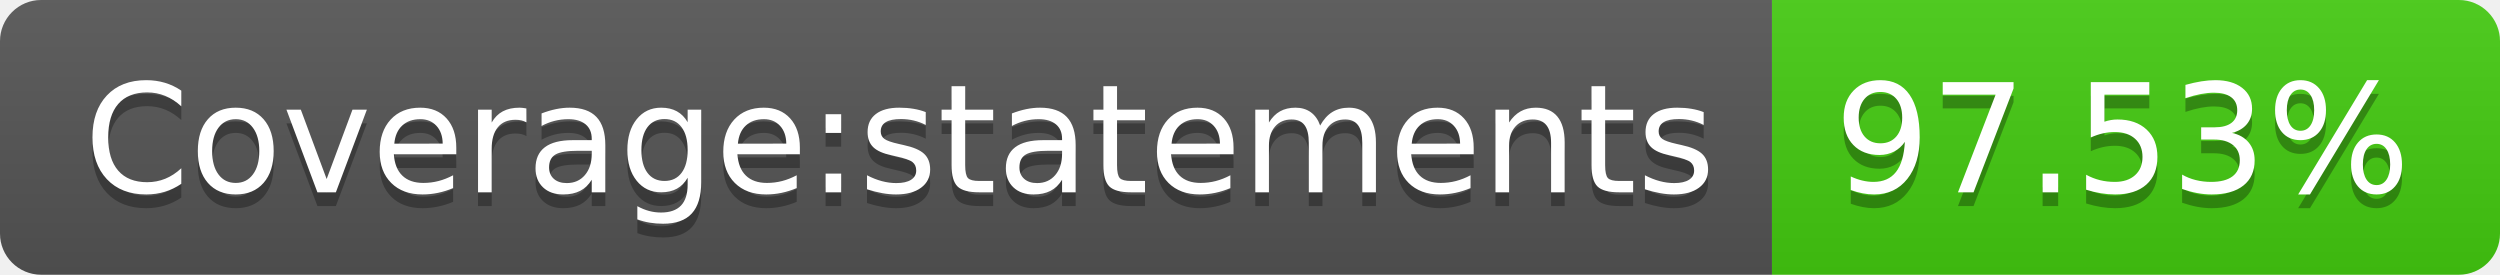
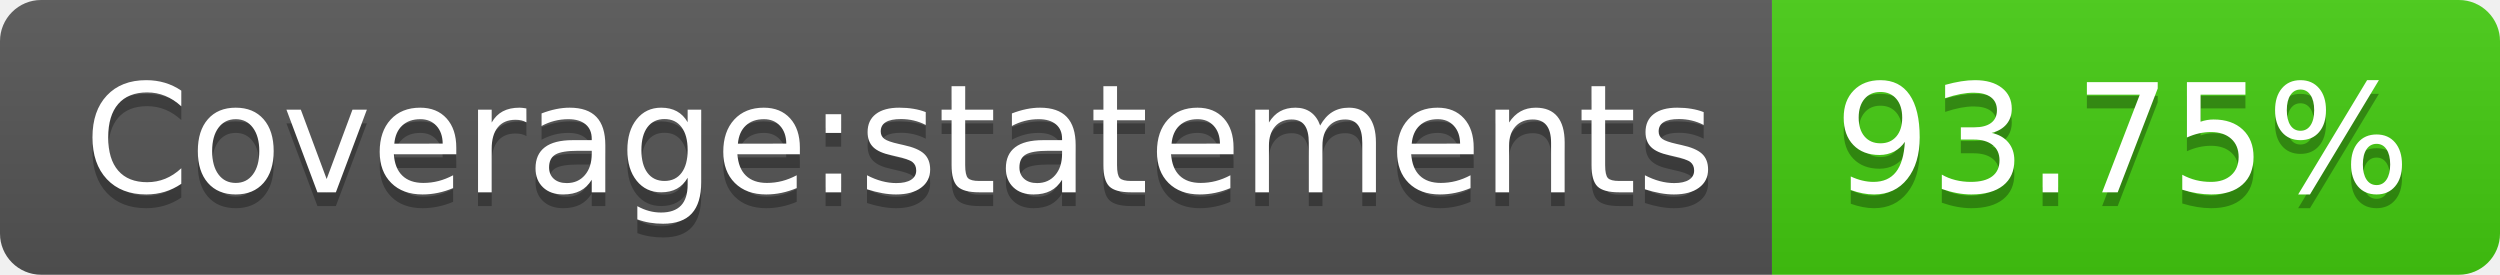
- <svg xmlns="http://www.w3.org/2000/svg" width="182" height="20" role="img" aria-label="Coverage:statements: 97.53%">
+ <svg xmlns="http://www.w3.org/2000/svg" width="182" height="20" role="img" aria-label="Coverage:statements: 93.75%">
  <linearGradient id="s" x2="0" y2="100%">
    <stop offset="0" stop-color="#bbb" stop-opacity=".1" />
    <stop offset="1" stop-opacity=".1" />
  </linearGradient>
  <clipPath id="r">
    <rect width="182" height="20" rx="3" fill="#fff" />
  </clipPath>
  <g clip-path="url(#r)">
    <rect width="129" height="20" fill="#555" />
    <rect x="129" width="53" height="20" fill="#4c1" />
    <rect width="182" height="20" fill="url(#s)" />
  </g>
  <g fill="#fff" text-anchor="middle" font-family="Verdana,Geneva,DejaVu Sans,sans-serif" text-rendering="geometricPrecision" font-size="110">
    <text aria-hidden="true" x="655" y="150" fill="#010101" fill-opacity=".3" transform="scale(.1)" textLength="1190">Coverage:statements</text>
    <text x="655" y="140" transform="scale(.1)" fill="#fff" textLength="1190">Coverage:statements</text>
-     <text aria-hidden="true" x="1545" y="150" fill="#010101" fill-opacity=".3" transform="scale(.1)" textLength="430">97.53%</text>
-     <text x="1545" y="140" transform="scale(.1)" fill="#fff" textLength="430">97.53%</text>
+     <text aria-hidden="true" x="1545" y="150" fill="#010101" fill-opacity=".3" transform="scale(.1)" textLength="430">93.75%</text>
+     <text x="1545" y="140" transform="scale(.1)" fill="#fff" textLength="430">93.75%</text>
  </g>
</svg>
